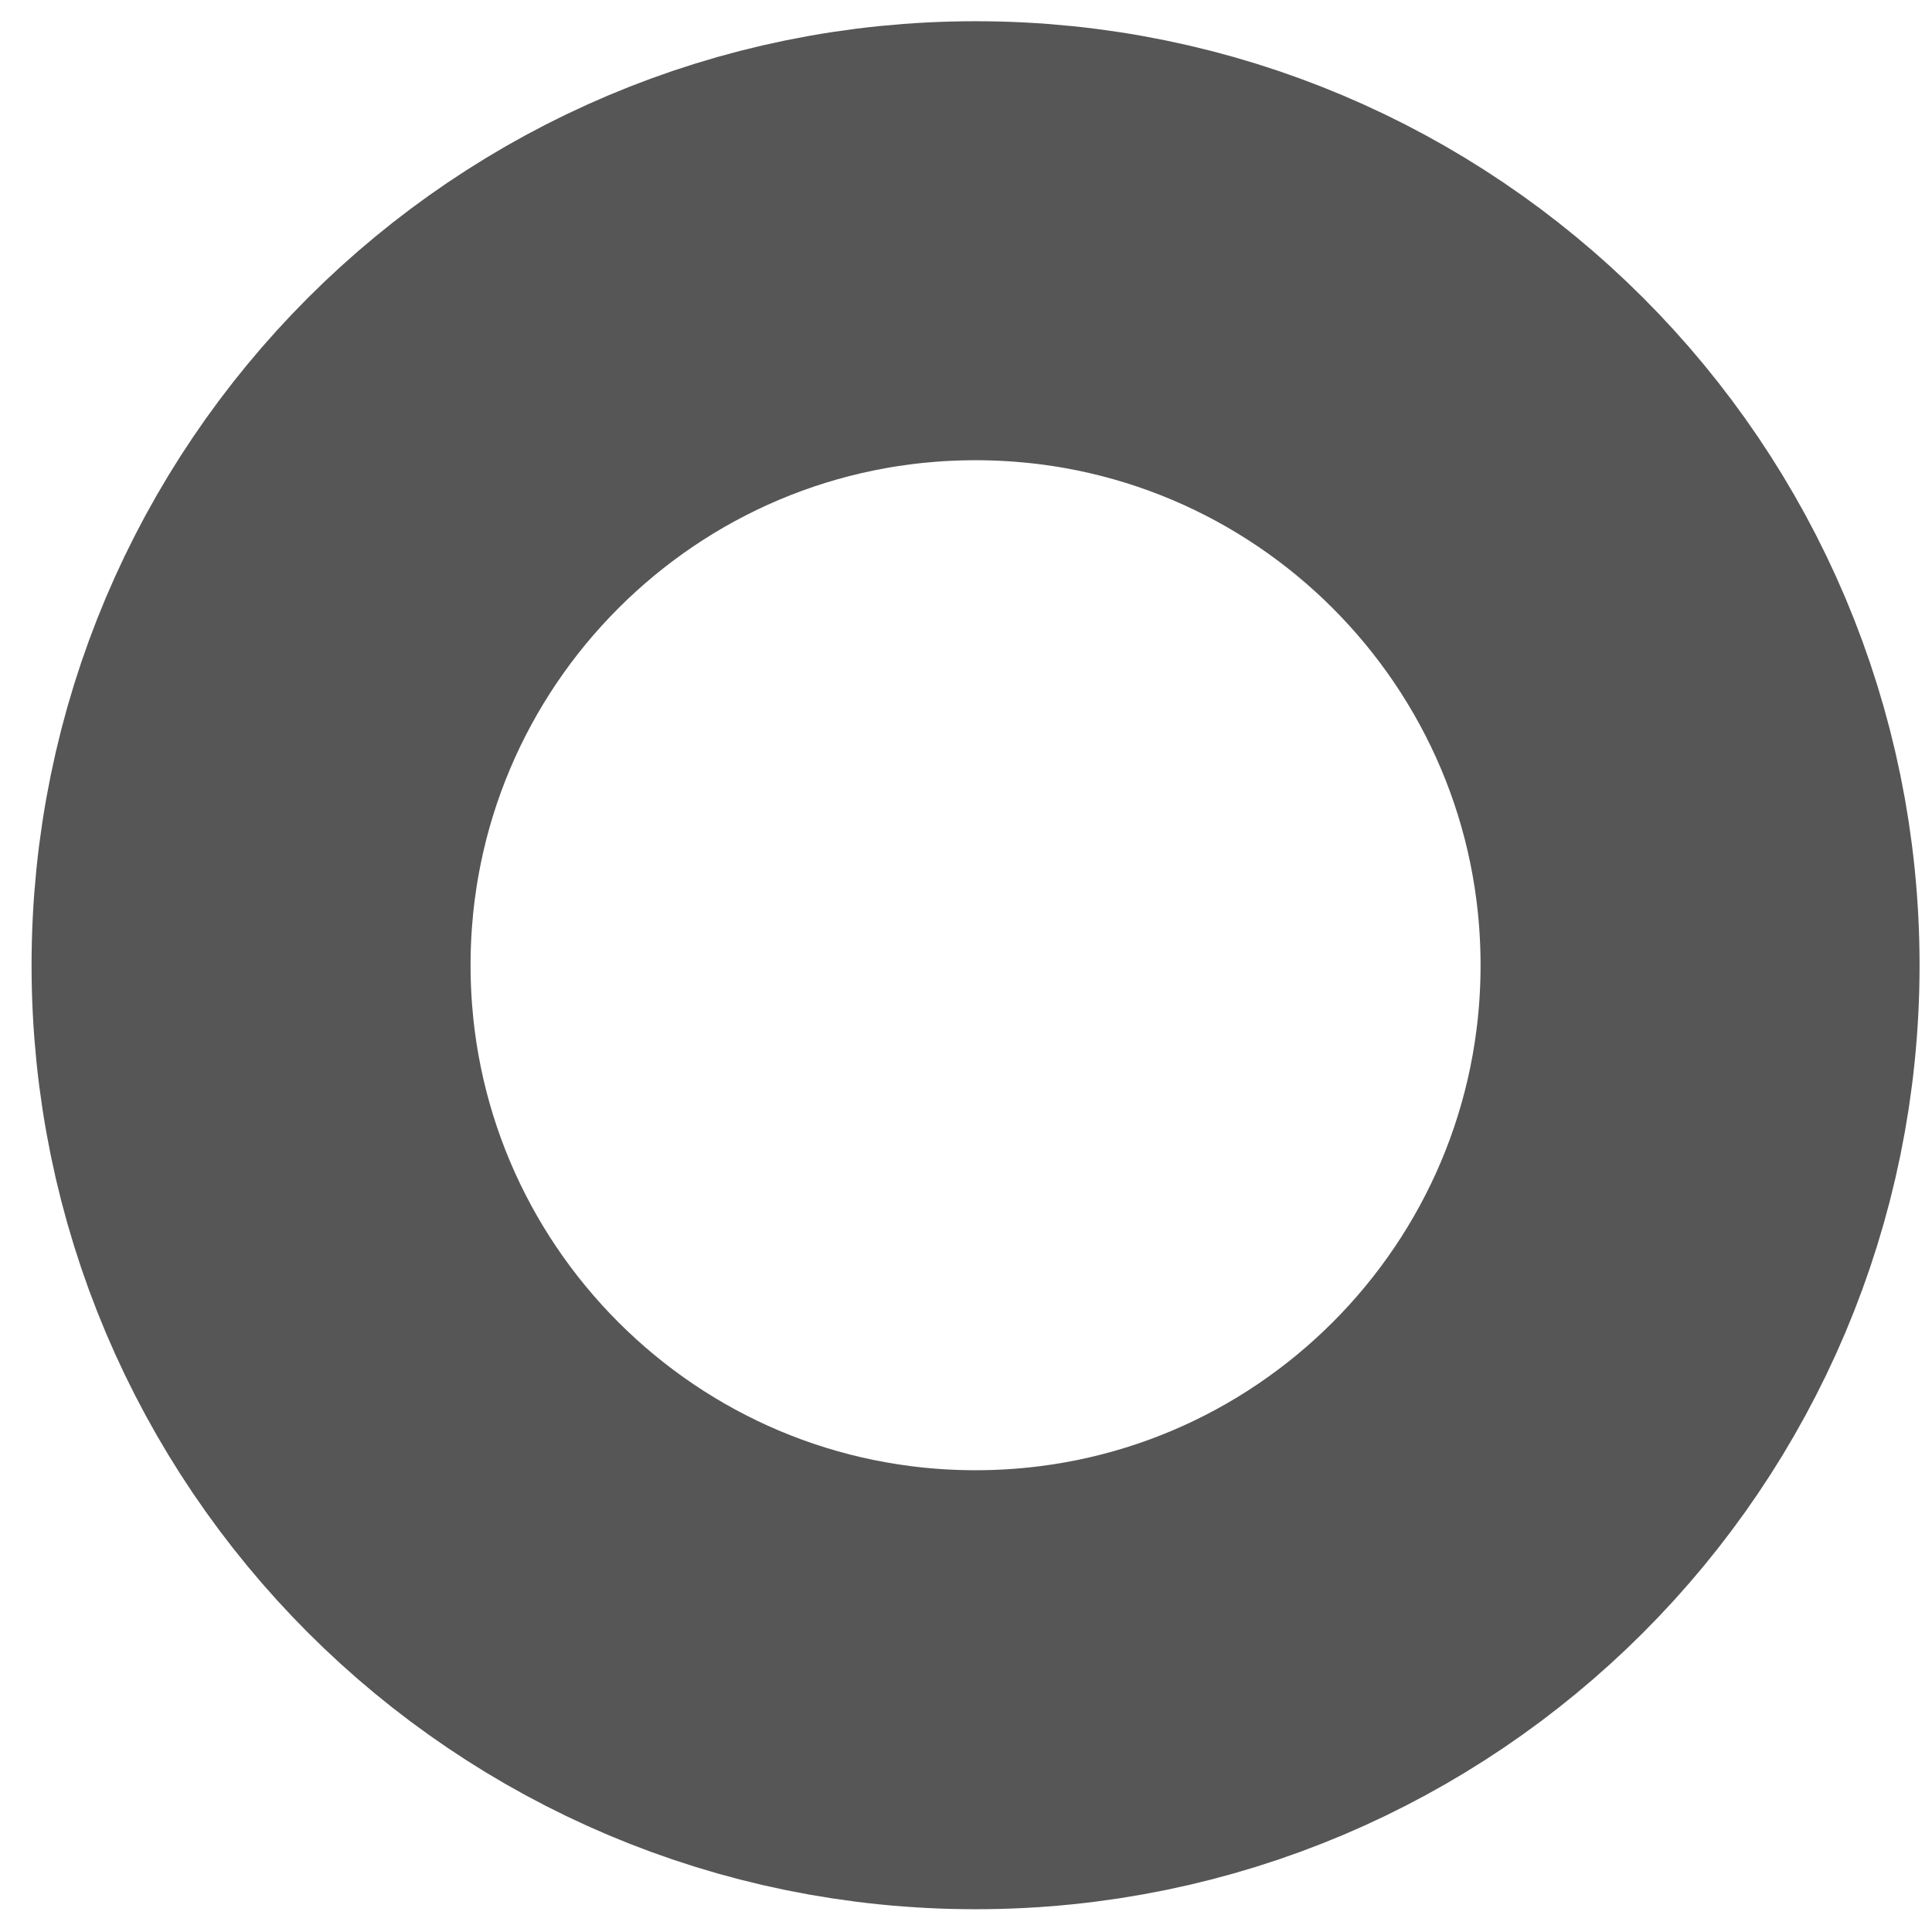
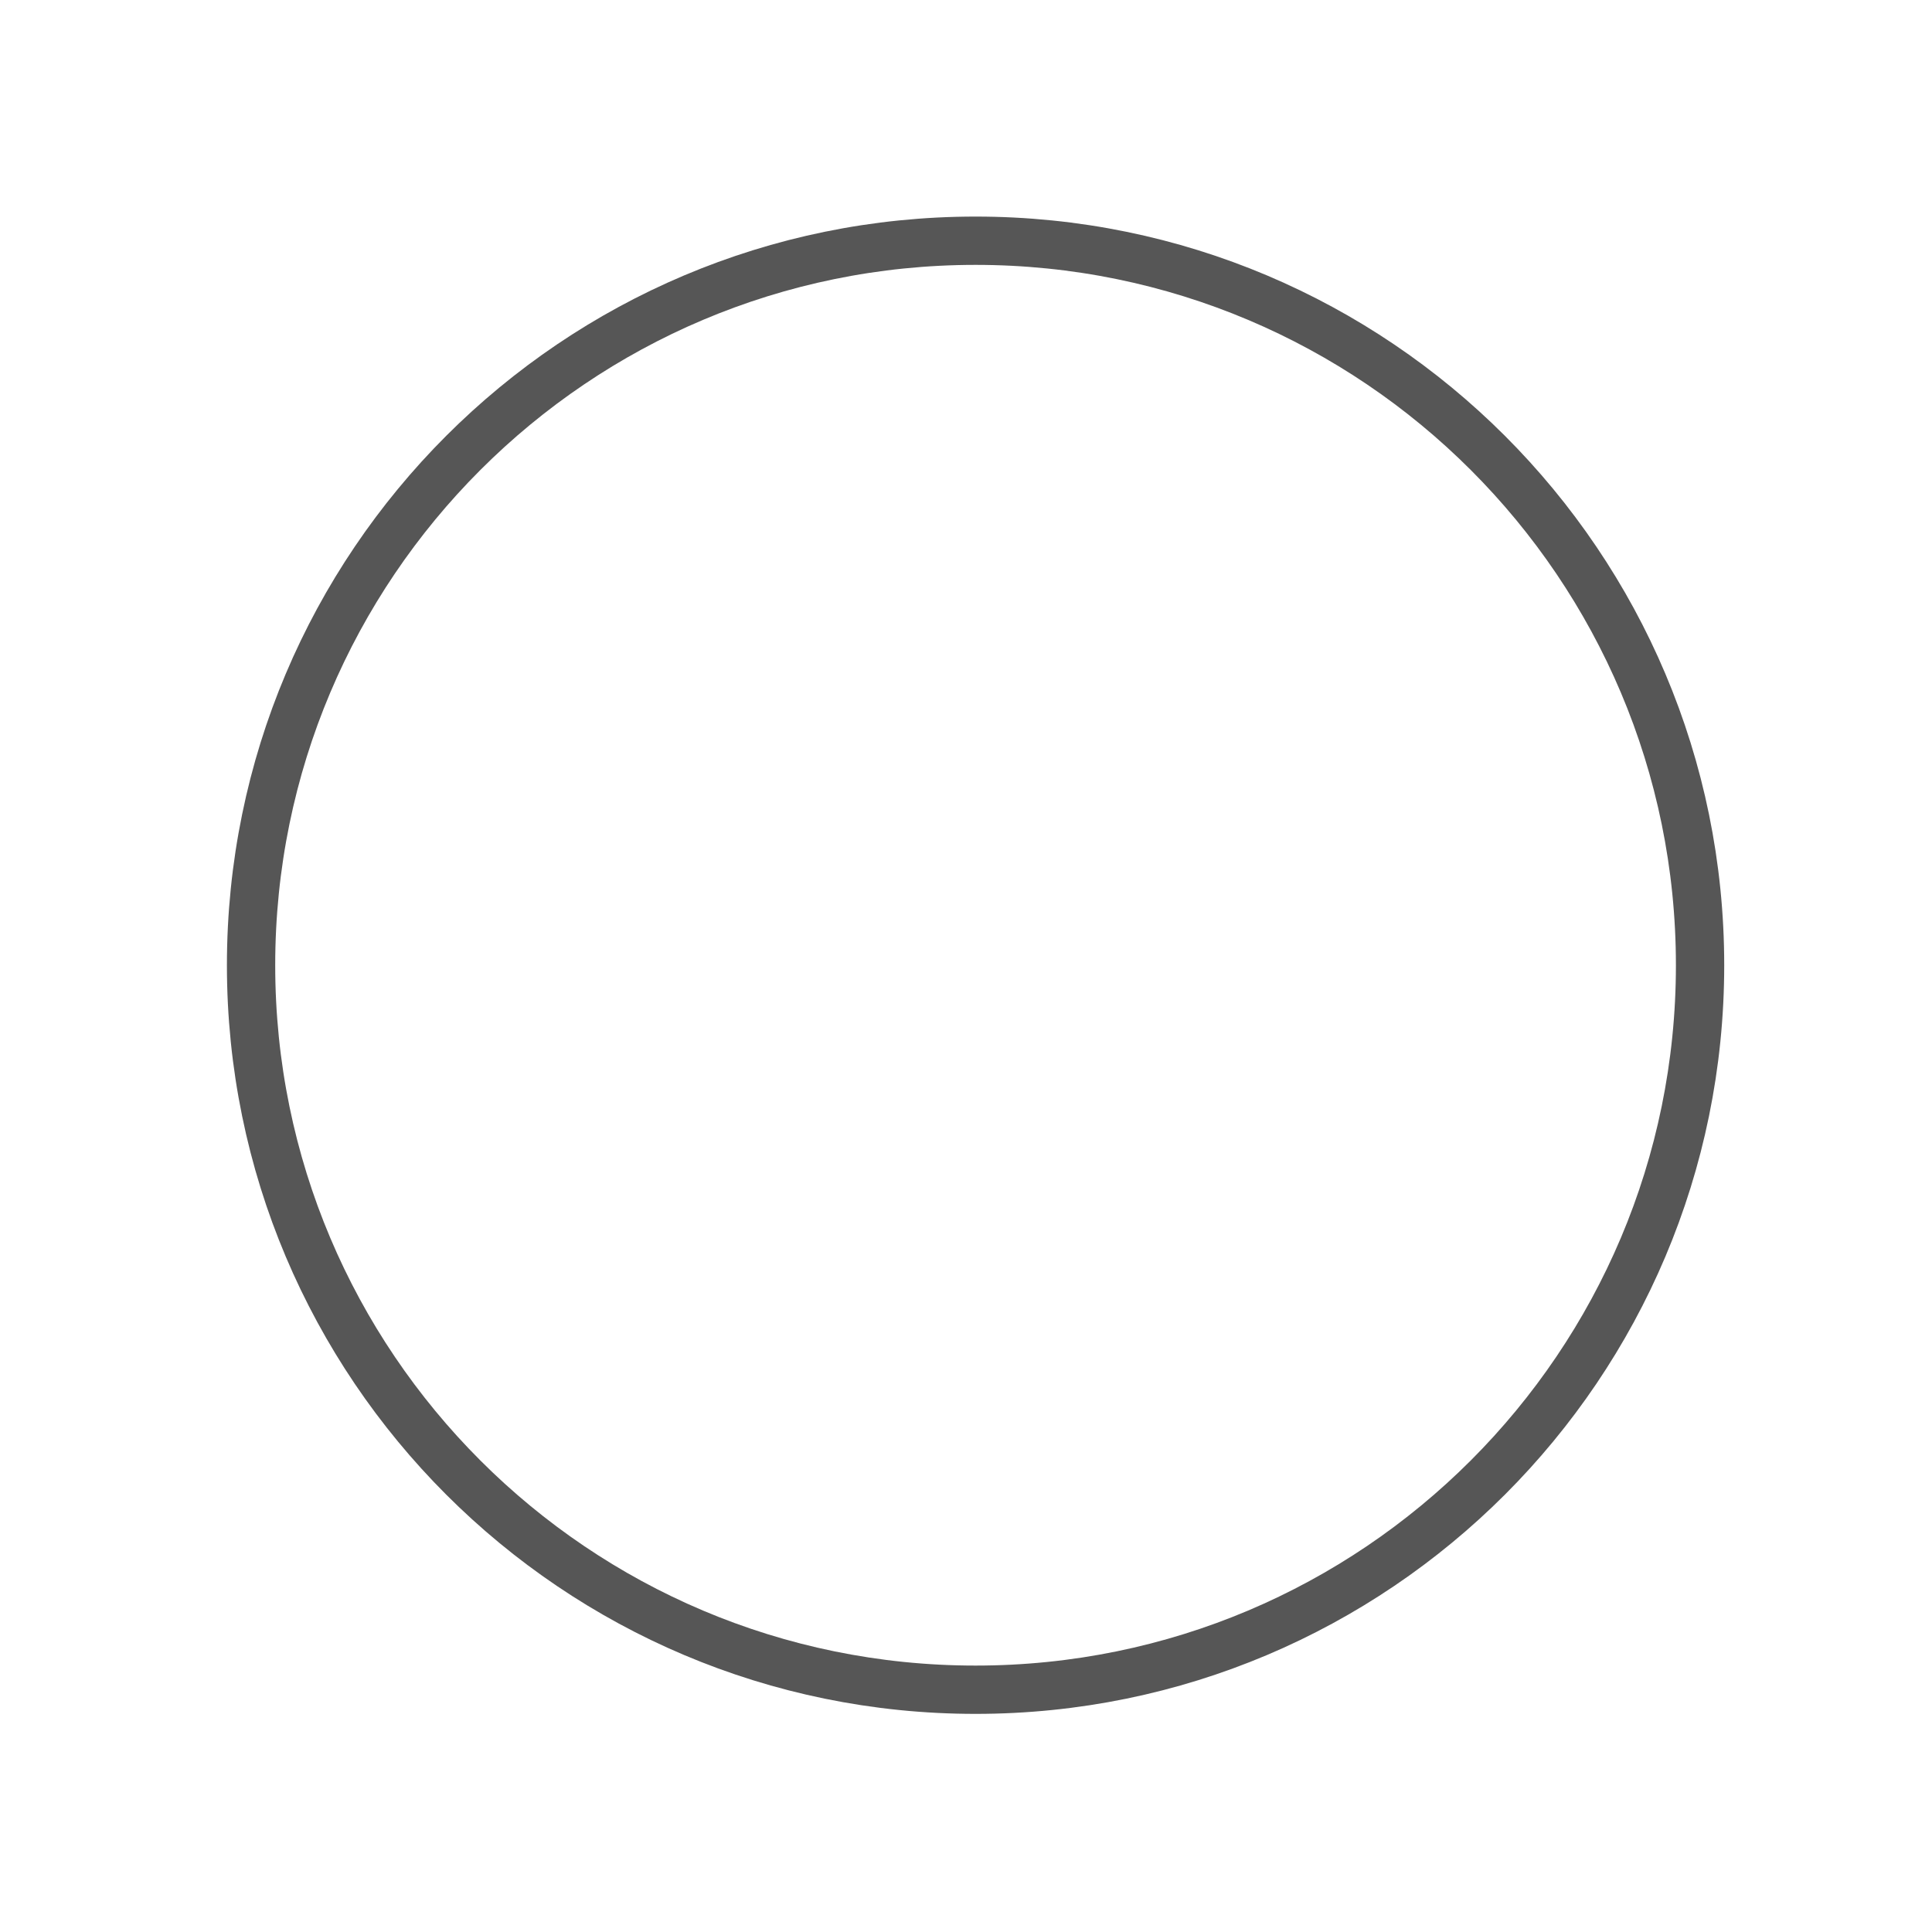
<svg xmlns="http://www.w3.org/2000/svg" width="40" height="40" viewBox="0 0 40 40" fill="none">
-   <circle cx="20.198" cy="19.984" r="15" stroke="#565656" stroke-width="9.089" />
+   <circle cx="20.198" cy="19.984" r="15" stroke="#565656" strokeWidth="9.089" />
</svg>
